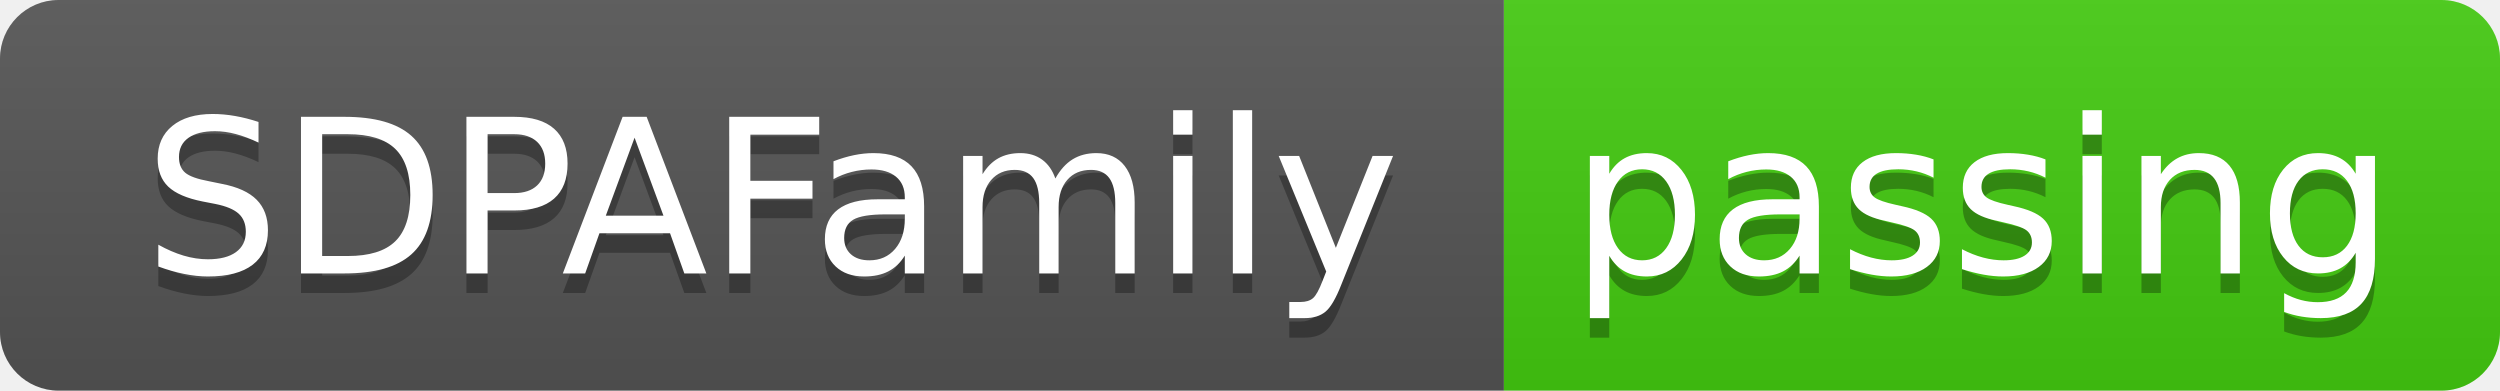
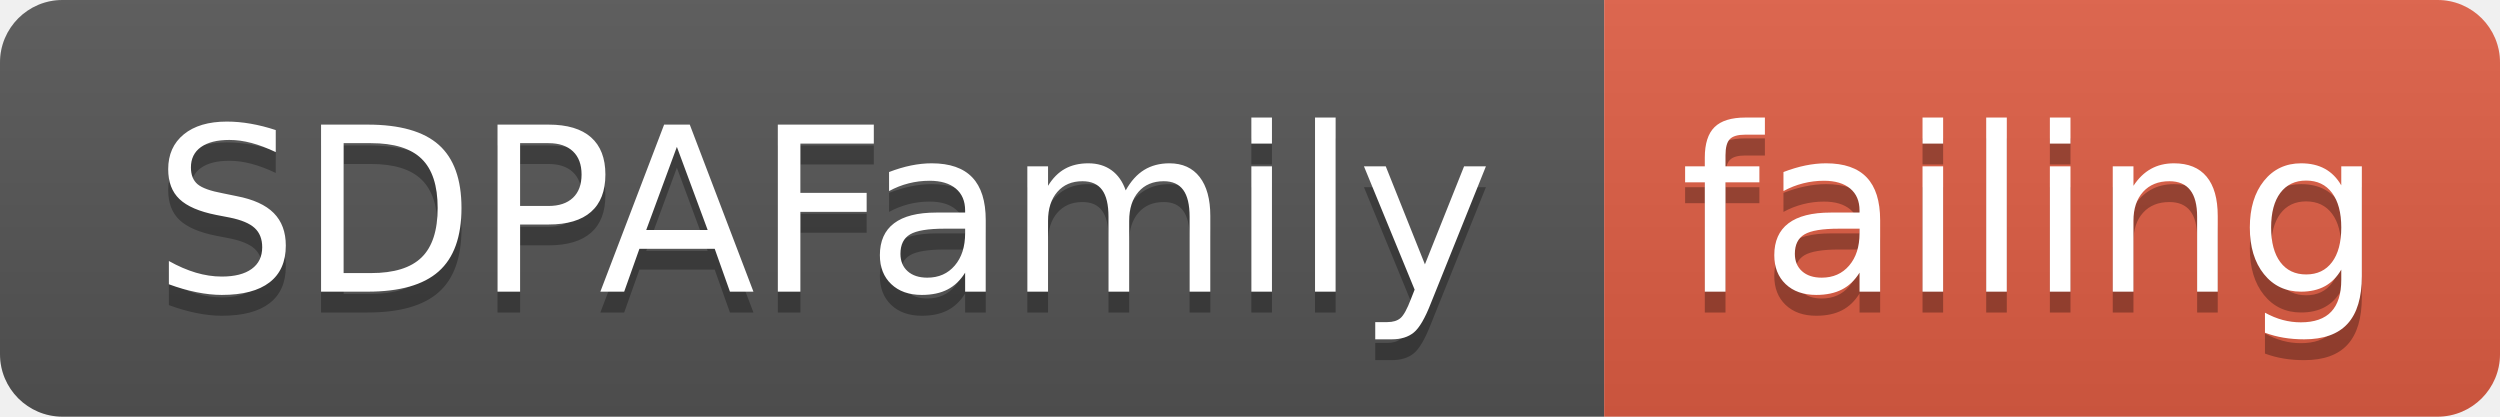
- <svg xmlns="http://www.w3.org/2000/svg" width="128" height="20">
+ <svg xmlns="http://www.w3.org/2000/svg" width="120" height="20">
  <linearGradient id="smooth" x2="0" y2="100%">
    <stop offset="0" stop-color="#bbb" stop-opacity=".1" />
    <stop offset="1" stop-opacity=".1" />
  </linearGradient>
  <clipPath id="round">
-     <rect width="128" height="20" rx="3" fill="#fff" />
+     <rect width="120" height="20" rx="3" fill="#fff" />
  </clipPath>
  <g clip-path="url(#round)">
    <rect width="77" height="20" fill="#555" />
-     <rect x="77" width="51" height="20" fill="#4c1" />
-     <rect width="128" height="20" fill="url(#smooth)" />
+     <rect x="77" width="43" height="20" fill="#e05d44" />
+     <rect width="120" height="20" fill="url(#smooth)" />
  </g>
  <g fill="#fff" text-anchor="middle" font-family="DejaVu Sans,Verdana,Geneva,sans-serif" font-size="110">
    <text x="395" y="150" fill="#010101" fill-opacity=".3" transform="scale(0.1)" textLength="670" lengthAdjust="spacing">SDPAFamily</text>
    <text x="395" y="140" transform="scale(0.1)" textLength="670" lengthAdjust="spacing">SDPAFamily</text>
-     <text x="1015" y="150" fill="#010101" fill-opacity=".3" transform="scale(0.1)" textLength="410" lengthAdjust="spacing">passing</text>
-     <text x="1015" y="140" transform="scale(0.1)" textLength="410" lengthAdjust="spacing">passing</text>
+     <text x="975" y="150" fill="#010101" fill-opacity=".3" transform="scale(0.1)" textLength="330" lengthAdjust="spacing">failing</text>
+     <text x="975" y="140" transform="scale(0.1)" textLength="330" lengthAdjust="spacing">failing</text>
  </g>
</svg>
